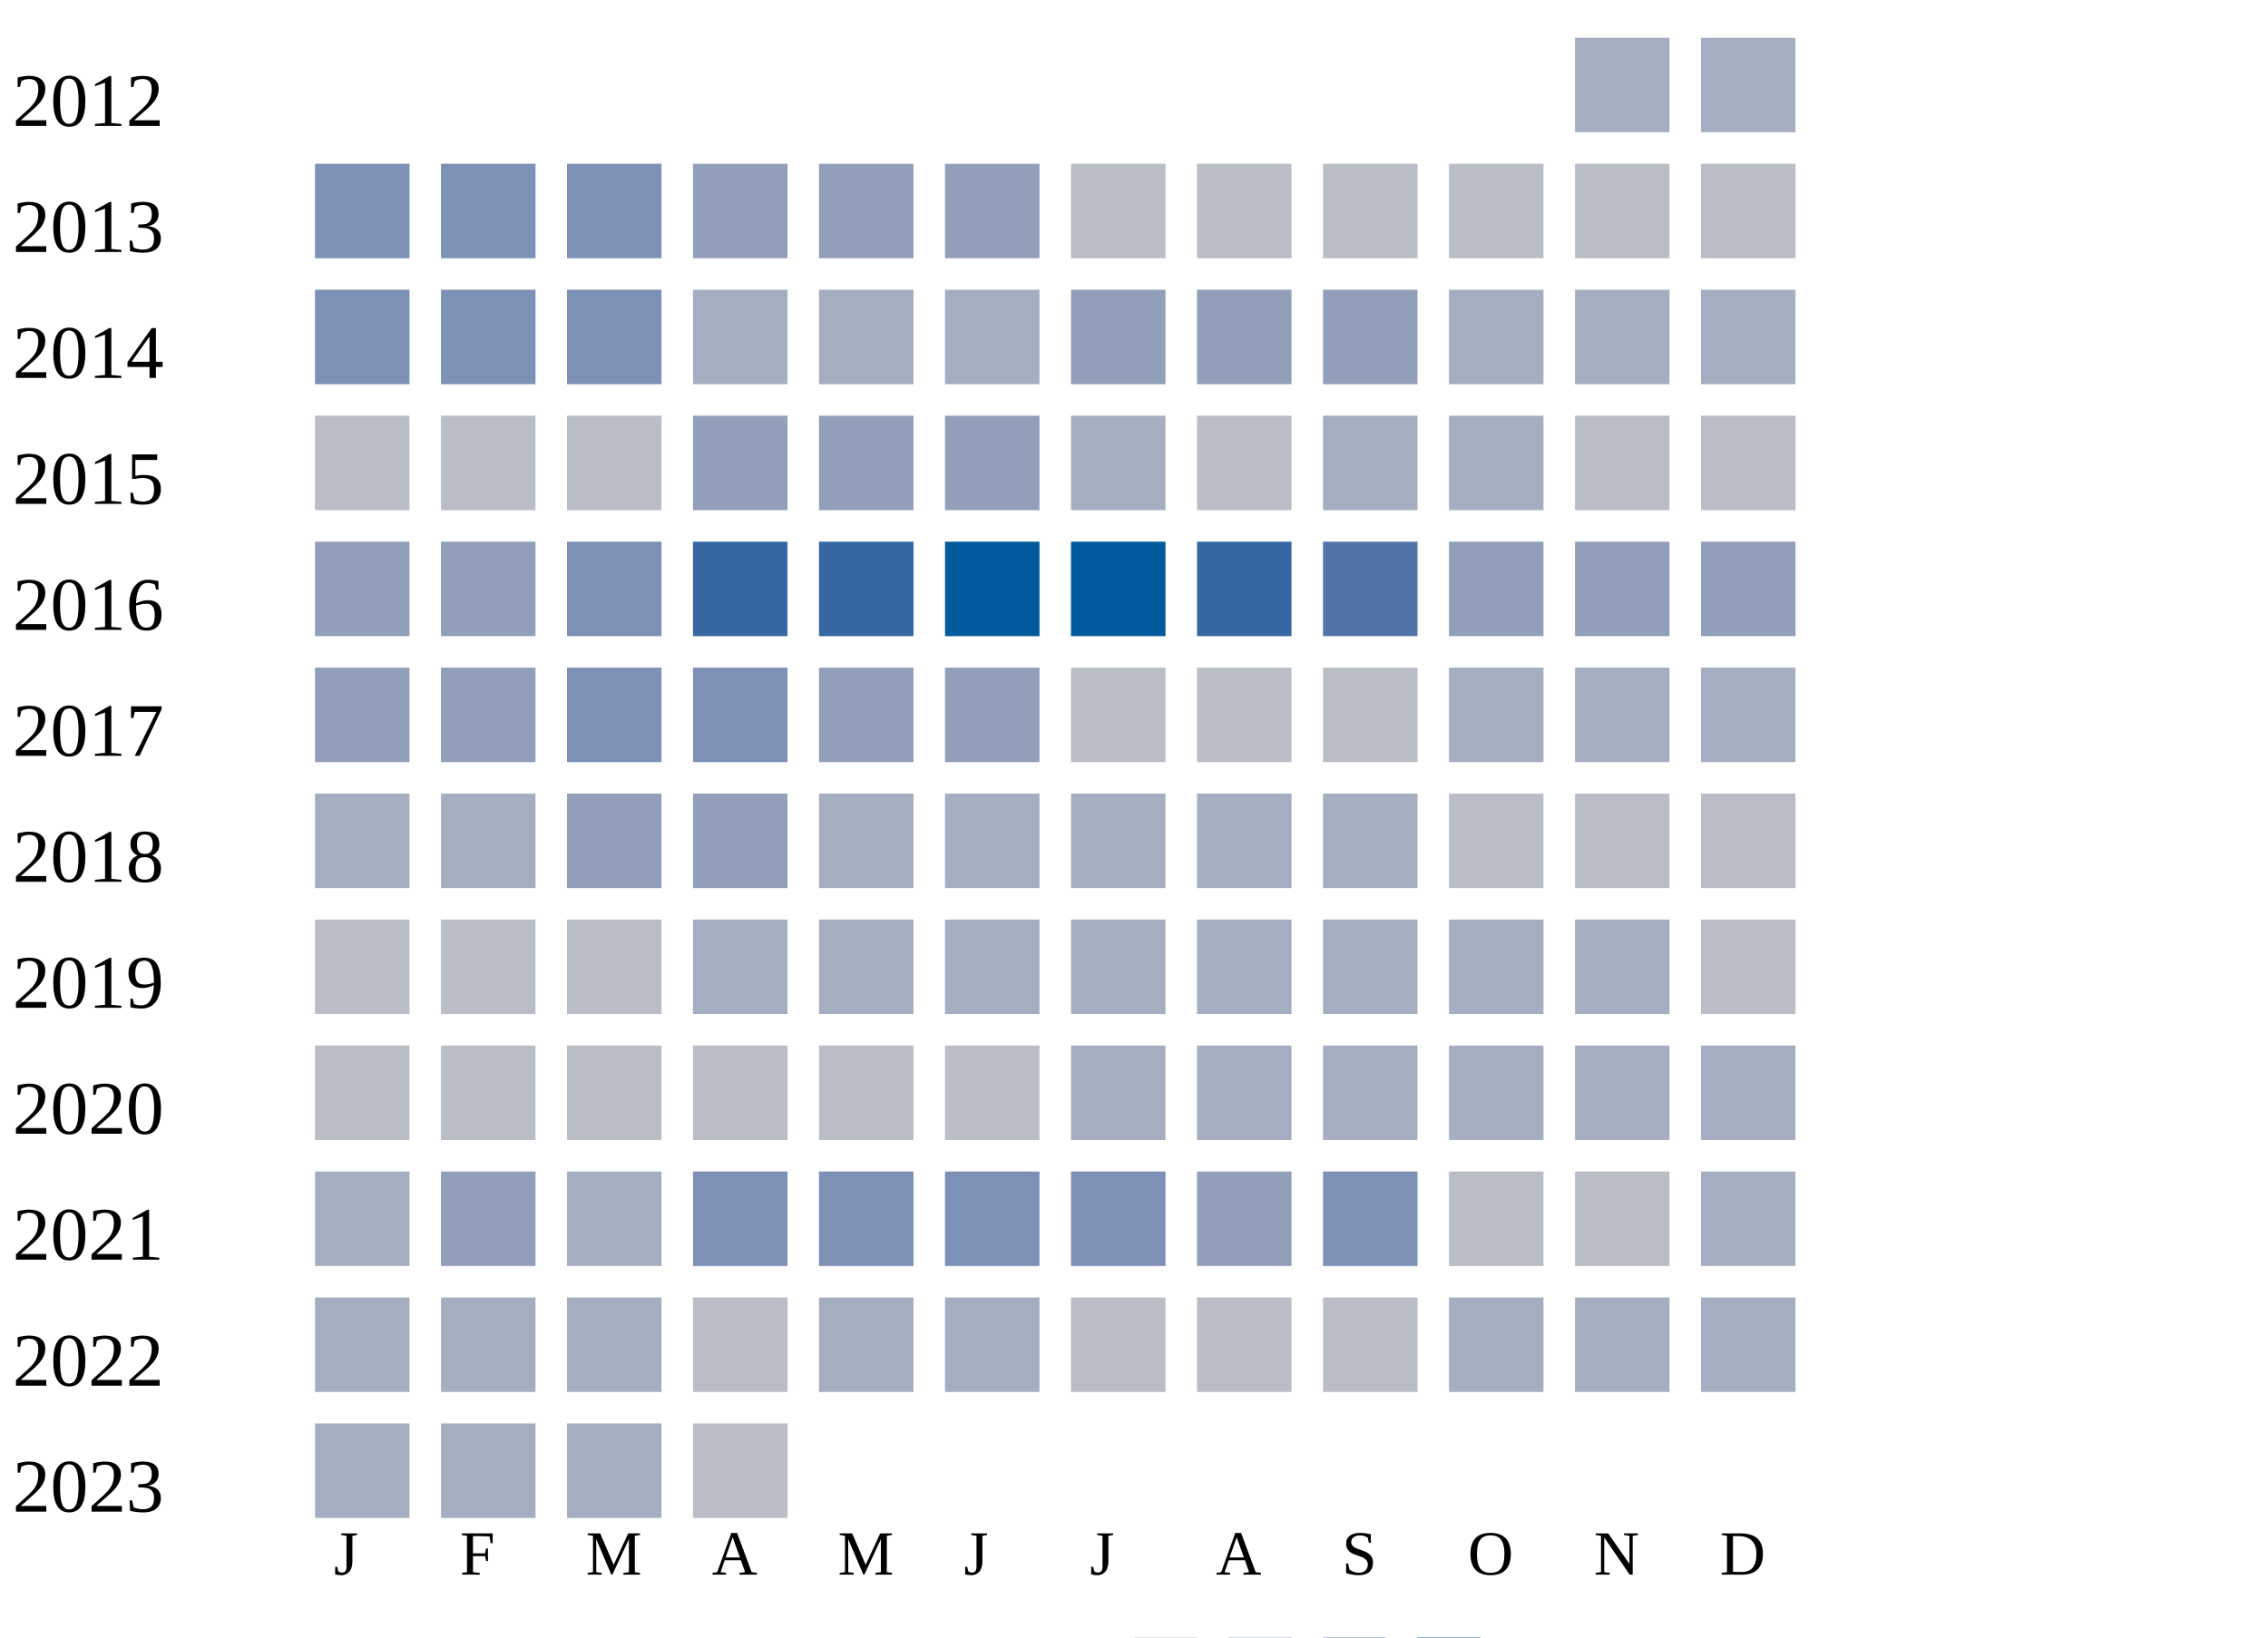
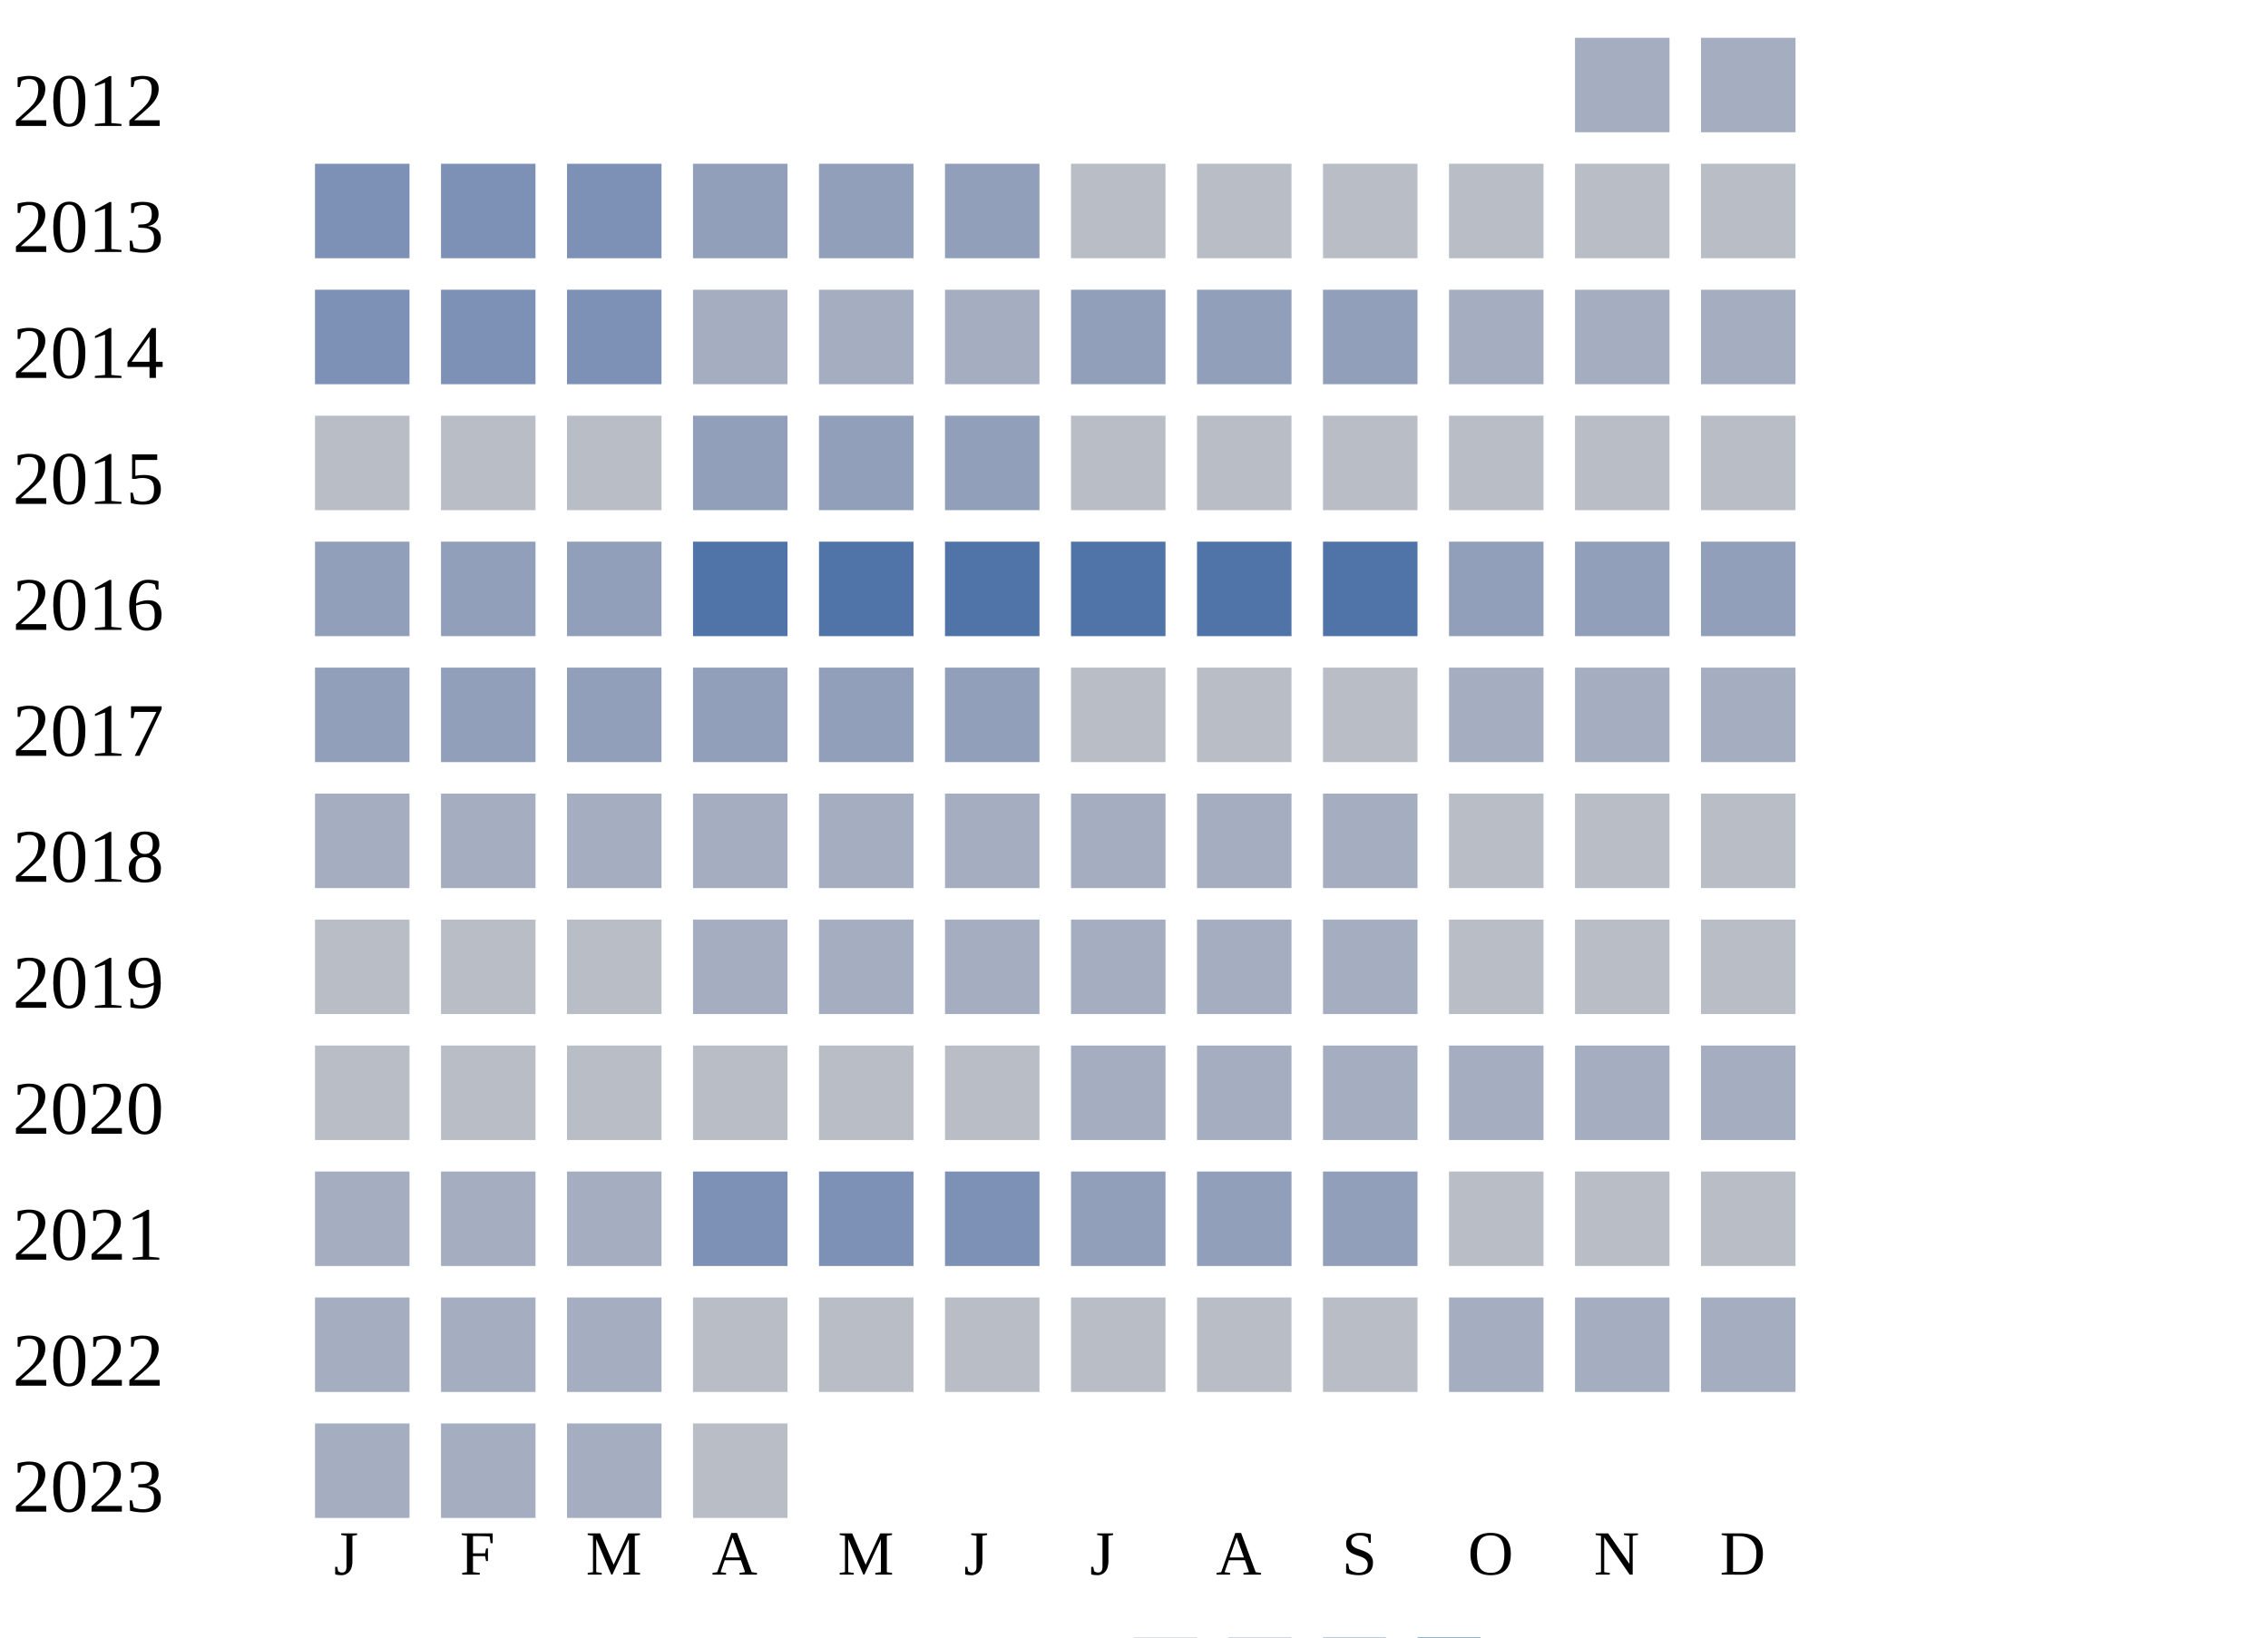
<svg xmlns="http://www.w3.org/2000/svg" width="360" height="260">
  <g transform="translate(0 0)">
    <text x="2" y="20">2012</text>
    <rect x="250" y="6" width="15" height="15" fill="#a5aec0" />
    <rect x="270" y="6" width="15" height="15" fill="#a5aec0" />
  </g>
  <g transform="translate(0 20)">
    <text x="2" y="20">2013</text>
    <rect x="50" y="6" width="15" height="15" fill="#7d90b5" />
    <rect x="70" y="6" width="15" height="15" fill="#7d90b5" />
    <rect x="90" y="6" width="15" height="15" fill="#7d90b5" />
    <rect x="110" y="6" width="15" height="15" fill="#919fba" />
    <rect x="130" y="6" width="15" height="15" fill="#919fba" />
    <rect x="150" y="6" width="15" height="15" fill="#919fba" />
    <rect x="170" y="6" width="15" height="15" fill="#b9bdc6" />
    <rect x="190" y="6" width="15" height="15" fill="#b9bdc6" />
    <rect x="210" y="6" width="15" height="15" fill="#b9bdc6" />
    <rect x="230" y="6" width="15" height="15" fill="#b9bdc6" />
    <rect x="250" y="6" width="15" height="15" fill="#b9bdc6" />
    <rect x="270" y="6" width="15" height="15" fill="#b9bdc6" />
  </g>
  <g transform="translate(0 40)">
    <text x="2" y="20">2014</text>
    <rect x="50" y="6" width="15" height="15" fill="#7d90b5" />
    <rect x="70" y="6" width="15" height="15" fill="#7d90b5" />
    <rect x="90" y="6" width="15" height="15" fill="#7d90b5" />
    <rect x="110" y="6" width="15" height="15" fill="#a5aec0" />
    <rect x="130" y="6" width="15" height="15" fill="#a5aec0" />
    <rect x="150" y="6" width="15" height="15" fill="#a5aec0" />
    <rect x="170" y="6" width="15" height="15" fill="#919fba" />
    <rect x="190" y="6" width="15" height="15" fill="#919fba" />
    <rect x="210" y="6" width="15" height="15" fill="#919fba" />
    <rect x="230" y="6" width="15" height="15" fill="#a5aec0" />
    <rect x="250" y="6" width="15" height="15" fill="#a5aec0" />
    <rect x="270" y="6" width="15" height="15" fill="#a5aec0" />
  </g>
  <g transform="translate(0 60)">
    <text x="2" y="20">2015</text>
    <rect x="50" y="6" width="15" height="15" fill="#b9bdc6" />
    <rect x="70" y="6" width="15" height="15" fill="#b9bdc6" />
    <rect x="90" y="6" width="15" height="15" fill="#b9bdc6" />
    <rect x="110" y="6" width="15" height="15" fill="#919fba" />
    <rect x="130" y="6" width="15" height="15" fill="#919fba" />
    <rect x="150" y="6" width="15" height="15" fill="#919fba" />
-     <rect x="170" y="6" width="15" height="15" fill="#a5aec0" />
+     <rect x="170" y="6" width="15" height="15" fill="#b9bdc6" />
    <rect x="190" y="6" width="15" height="15" fill="#b9bdc6" />
-     <rect x="210" y="6" width="15" height="15" fill="#a5aec0" />
-     <rect x="230" y="6" width="15" height="15" fill="#a5aec0" />
+     <rect x="210" y="6" width="15" height="15" fill="#b9bdc6" />
+     <rect x="230" y="6" width="15" height="15" fill="#b9bdc6" />
    <rect x="250" y="6" width="15" height="15" fill="#b9bdc6" />
    <rect x="270" y="6" width="15" height="15" fill="#b9bdc6" />
  </g>
  <g transform="translate(0 80)">
    <text x="2" y="20">2016</text>
    <rect x="50" y="6" width="15" height="15" fill="#919fba" />
    <rect x="70" y="6" width="15" height="15" fill="#919fba" />
-     <rect x="90" y="6" width="15" height="15" fill="#7d90b5" />
-     <rect x="110" y="6" width="15" height="15" fill="#3667a2" />
-     <rect x="130" y="6" width="15" height="15" fill="#3667a2" />
-     <rect x="150" y="6" width="15" height="15" fill="#005a9c" />
-     <rect x="170" y="6" width="15" height="15" fill="#005a9c" />
-     <rect x="190" y="6" width="15" height="15" fill="#3667a2" />
+     <rect x="90" y="6" width="15" height="15" fill="#919fba" />
+     <rect x="110" y="6" width="15" height="15" fill="#5174a8" />
+     <rect x="130" y="6" width="15" height="15" fill="#5174a8" />
+     <rect x="150" y="6" width="15" height="15" fill="#5174a8" />
+     <rect x="170" y="6" width="15" height="15" fill="#5174a8" />
+     <rect x="190" y="6" width="15" height="15" fill="#5174a8" />
    <rect x="210" y="6" width="15" height="15" fill="#5174a8" />
    <rect x="230" y="6" width="15" height="15" fill="#919fba" />
    <rect x="250" y="6" width="15" height="15" fill="#919fba" />
    <rect x="270" y="6" width="15" height="15" fill="#919fba" />
  </g>
  <g transform="translate(0 100)">
    <text x="2" y="20">2017</text>
    <rect x="50" y="6" width="15" height="15" fill="#919fba" />
    <rect x="70" y="6" width="15" height="15" fill="#919fba" />
-     <rect x="90" y="6" width="15" height="15" fill="#7d90b5" />
-     <rect x="110" y="6" width="15" height="15" fill="#7d90b5" />
+     <rect x="90" y="6" width="15" height="15" fill="#919fba" />
+     <rect x="110" y="6" width="15" height="15" fill="#919fba" />
    <rect x="130" y="6" width="15" height="15" fill="#919fba" />
    <rect x="150" y="6" width="15" height="15" fill="#919fba" />
    <rect x="170" y="6" width="15" height="15" fill="#b9bdc6" />
    <rect x="190" y="6" width="15" height="15" fill="#b9bdc6" />
    <rect x="210" y="6" width="15" height="15" fill="#b9bdc6" />
    <rect x="230" y="6" width="15" height="15" fill="#a5aec0" />
    <rect x="250" y="6" width="15" height="15" fill="#a5aec0" />
    <rect x="270" y="6" width="15" height="15" fill="#a5aec0" />
  </g>
  <g transform="translate(0 120)">
    <text x="2" y="20">2018</text>
    <rect x="50" y="6" width="15" height="15" fill="#a5aec0" />
    <rect x="70" y="6" width="15" height="15" fill="#a5aec0" />
-     <rect x="90" y="6" width="15" height="15" fill="#919fba" />
-     <rect x="110" y="6" width="15" height="15" fill="#919fba" />
+     <rect x="90" y="6" width="15" height="15" fill="#a5aec0" />
+     <rect x="110" y="6" width="15" height="15" fill="#a5aec0" />
    <rect x="130" y="6" width="15" height="15" fill="#a5aec0" />
    <rect x="150" y="6" width="15" height="15" fill="#a5aec0" />
    <rect x="170" y="6" width="15" height="15" fill="#a5aec0" />
    <rect x="190" y="6" width="15" height="15" fill="#a5aec0" />
    <rect x="210" y="6" width="15" height="15" fill="#a5aec0" />
    <rect x="230" y="6" width="15" height="15" fill="#b9bdc6" />
    <rect x="250" y="6" width="15" height="15" fill="#b9bdc6" />
    <rect x="270" y="6" width="15" height="15" fill="#b9bdc6" />
  </g>
  <g transform="translate(0 140)">
    <text x="2" y="20">2019</text>
    <rect x="50" y="6" width="15" height="15" fill="#b9bdc6" />
    <rect x="70" y="6" width="15" height="15" fill="#b9bdc6" />
    <rect x="90" y="6" width="15" height="15" fill="#b9bdc6" />
    <rect x="110" y="6" width="15" height="15" fill="#a5aec0" />
    <rect x="130" y="6" width="15" height="15" fill="#a5aec0" />
    <rect x="150" y="6" width="15" height="15" fill="#a5aec0" />
    <rect x="170" y="6" width="15" height="15" fill="#a5aec0" />
    <rect x="190" y="6" width="15" height="15" fill="#a5aec0" />
    <rect x="210" y="6" width="15" height="15" fill="#a5aec0" />
-     <rect x="230" y="6" width="15" height="15" fill="#a5aec0" />
-     <rect x="250" y="6" width="15" height="15" fill="#a5aec0" />
+     <rect x="230" y="6" width="15" height="15" fill="#b9bdc6" />
+     <rect x="250" y="6" width="15" height="15" fill="#b9bdc6" />
    <rect x="270" y="6" width="15" height="15" fill="#b9bdc6" />
  </g>
  <g transform="translate(0 160)">
    <text x="2" y="20">2020</text>
    <rect x="50" y="6" width="15" height="15" fill="#b9bdc6" />
    <rect x="70" y="6" width="15" height="15" fill="#b9bdc6" />
    <rect x="90" y="6" width="15" height="15" fill="#b9bdc6" />
    <rect x="110" y="6" width="15" height="15" fill="#b9bdc6" />
    <rect x="130" y="6" width="15" height="15" fill="#b9bdc6" />
    <rect x="150" y="6" width="15" height="15" fill="#b9bdc6" />
    <rect x="170" y="6" width="15" height="15" fill="#a5aec0" />
    <rect x="190" y="6" width="15" height="15" fill="#a5aec0" />
    <rect x="210" y="6" width="15" height="15" fill="#a5aec0" />
    <rect x="230" y="6" width="15" height="15" fill="#a5aec0" />
    <rect x="250" y="6" width="15" height="15" fill="#a5aec0" />
    <rect x="270" y="6" width="15" height="15" fill="#a5aec0" />
  </g>
  <g transform="translate(0 180)">
    <text x="2" y="20">2021</text>
    <rect x="50" y="6" width="15" height="15" fill="#a5aec0" />
-     <rect x="70" y="6" width="15" height="15" fill="#919fba" />
+     <rect x="70" y="6" width="15" height="15" fill="#a5aec0" />
    <rect x="90" y="6" width="15" height="15" fill="#a5aec0" />
    <rect x="110" y="6" width="15" height="15" fill="#7d90b5" />
    <rect x="130" y="6" width="15" height="15" fill="#7d90b5" />
    <rect x="150" y="6" width="15" height="15" fill="#7d90b5" />
-     <rect x="170" y="6" width="15" height="15" fill="#7d90b5" />
+     <rect x="170" y="6" width="15" height="15" fill="#919fba" />
    <rect x="190" y="6" width="15" height="15" fill="#919fba" />
-     <rect x="210" y="6" width="15" height="15" fill="#7d90b5" />
+     <rect x="210" y="6" width="15" height="15" fill="#919fba" />
    <rect x="230" y="6" width="15" height="15" fill="#b9bdc6" />
    <rect x="250" y="6" width="15" height="15" fill="#b9bdc6" />
-     <rect x="270" y="6" width="15" height="15" fill="#a5aec0" />
+     <rect x="270" y="6" width="15" height="15" fill="#b9bdc6" />
  </g>
  <g transform="translate(0 200)">
    <text x="2" y="20">2022</text>
    <rect x="50" y="6" width="15" height="15" fill="#a5aec0" />
    <rect x="70" y="6" width="15" height="15" fill="#a5aec0" />
    <rect x="90" y="6" width="15" height="15" fill="#a5aec0" />
    <rect x="110" y="6" width="15" height="15" fill="#b9bdc6" />
-     <rect x="130" y="6" width="15" height="15" fill="#a5aec0" />
-     <rect x="150" y="6" width="15" height="15" fill="#a5aec0" />
+     <rect x="130" y="6" width="15" height="15" fill="#b9bdc6" />
+     <rect x="150" y="6" width="15" height="15" fill="#b9bdc6" />
    <rect x="170" y="6" width="15" height="15" fill="#b9bdc6" />
    <rect x="190" y="6" width="15" height="15" fill="#b9bdc6" />
    <rect x="210" y="6" width="15" height="15" fill="#b9bdc6" />
    <rect x="230" y="6" width="15" height="15" fill="#a5aec0" />
    <rect x="250" y="6" width="15" height="15" fill="#a5aec0" />
    <rect x="270" y="6" width="15" height="15" fill="#a5aec0" />
  </g>
  <g transform="translate(0 220)">
    <text x="2" y="20">2023</text>
    <rect x="50" y="6" width="15" height="15" fill="#a5aec0" />
    <rect x="70" y="6" width="15" height="15" fill="#a5aec0" />
    <rect x="90" y="6" width="15" height="15" fill="#a5aec0" />
    <rect x="110" y="6" width="15" height="15" fill="#b9bdc6" />
  </g>
  <text style="font-size: 10px; text-align: center" x="53" y="250">J</text>
  <text style="font-size: 10px; text-align: center" x="73" y="250">F</text>
  <text style="font-size: 10px; text-align: center" x="93" y="250">M</text>
  <text style="font-size: 10px; text-align: center" x="113" y="250">A</text>
  <text style="font-size: 10px; text-align: center" x="133" y="250">M</text>
  <text style="font-size: 10px; text-align: center" x="153" y="250">J</text>
  <text style="font-size: 10px; text-align: center" x="173" y="250">J</text>
  <text style="font-size: 10px; text-align: center" x="193" y="250">A</text>
  <text style="font-size: 10px; text-align: center" x="213" y="250">S</text>
  <text style="font-size: 10px; text-align: center" x="233" y="250">O</text>
  <text style="font-size: 10px; text-align: center" x="253" y="250">N</text>
  <text style="font-size: 10px; text-align: center" x="273" y="250">D</text>
  <text style="font-size: 10px;" x="155" y="269">Less</text>
  <rect fill="#b9bdc6" width="10" height="10" x="180" y="260" />
  <rect fill="#919fba" width="10" height="10" x="195" y="260" />
  <rect fill="#6882ae" width="10" height="10" x="210" y="260" />
  <rect fill="#005a9c" width="10" height="10" x="225" y="260" />
  <text x="240" y="269" style="font-size: 10px;">More</text>
</svg>
